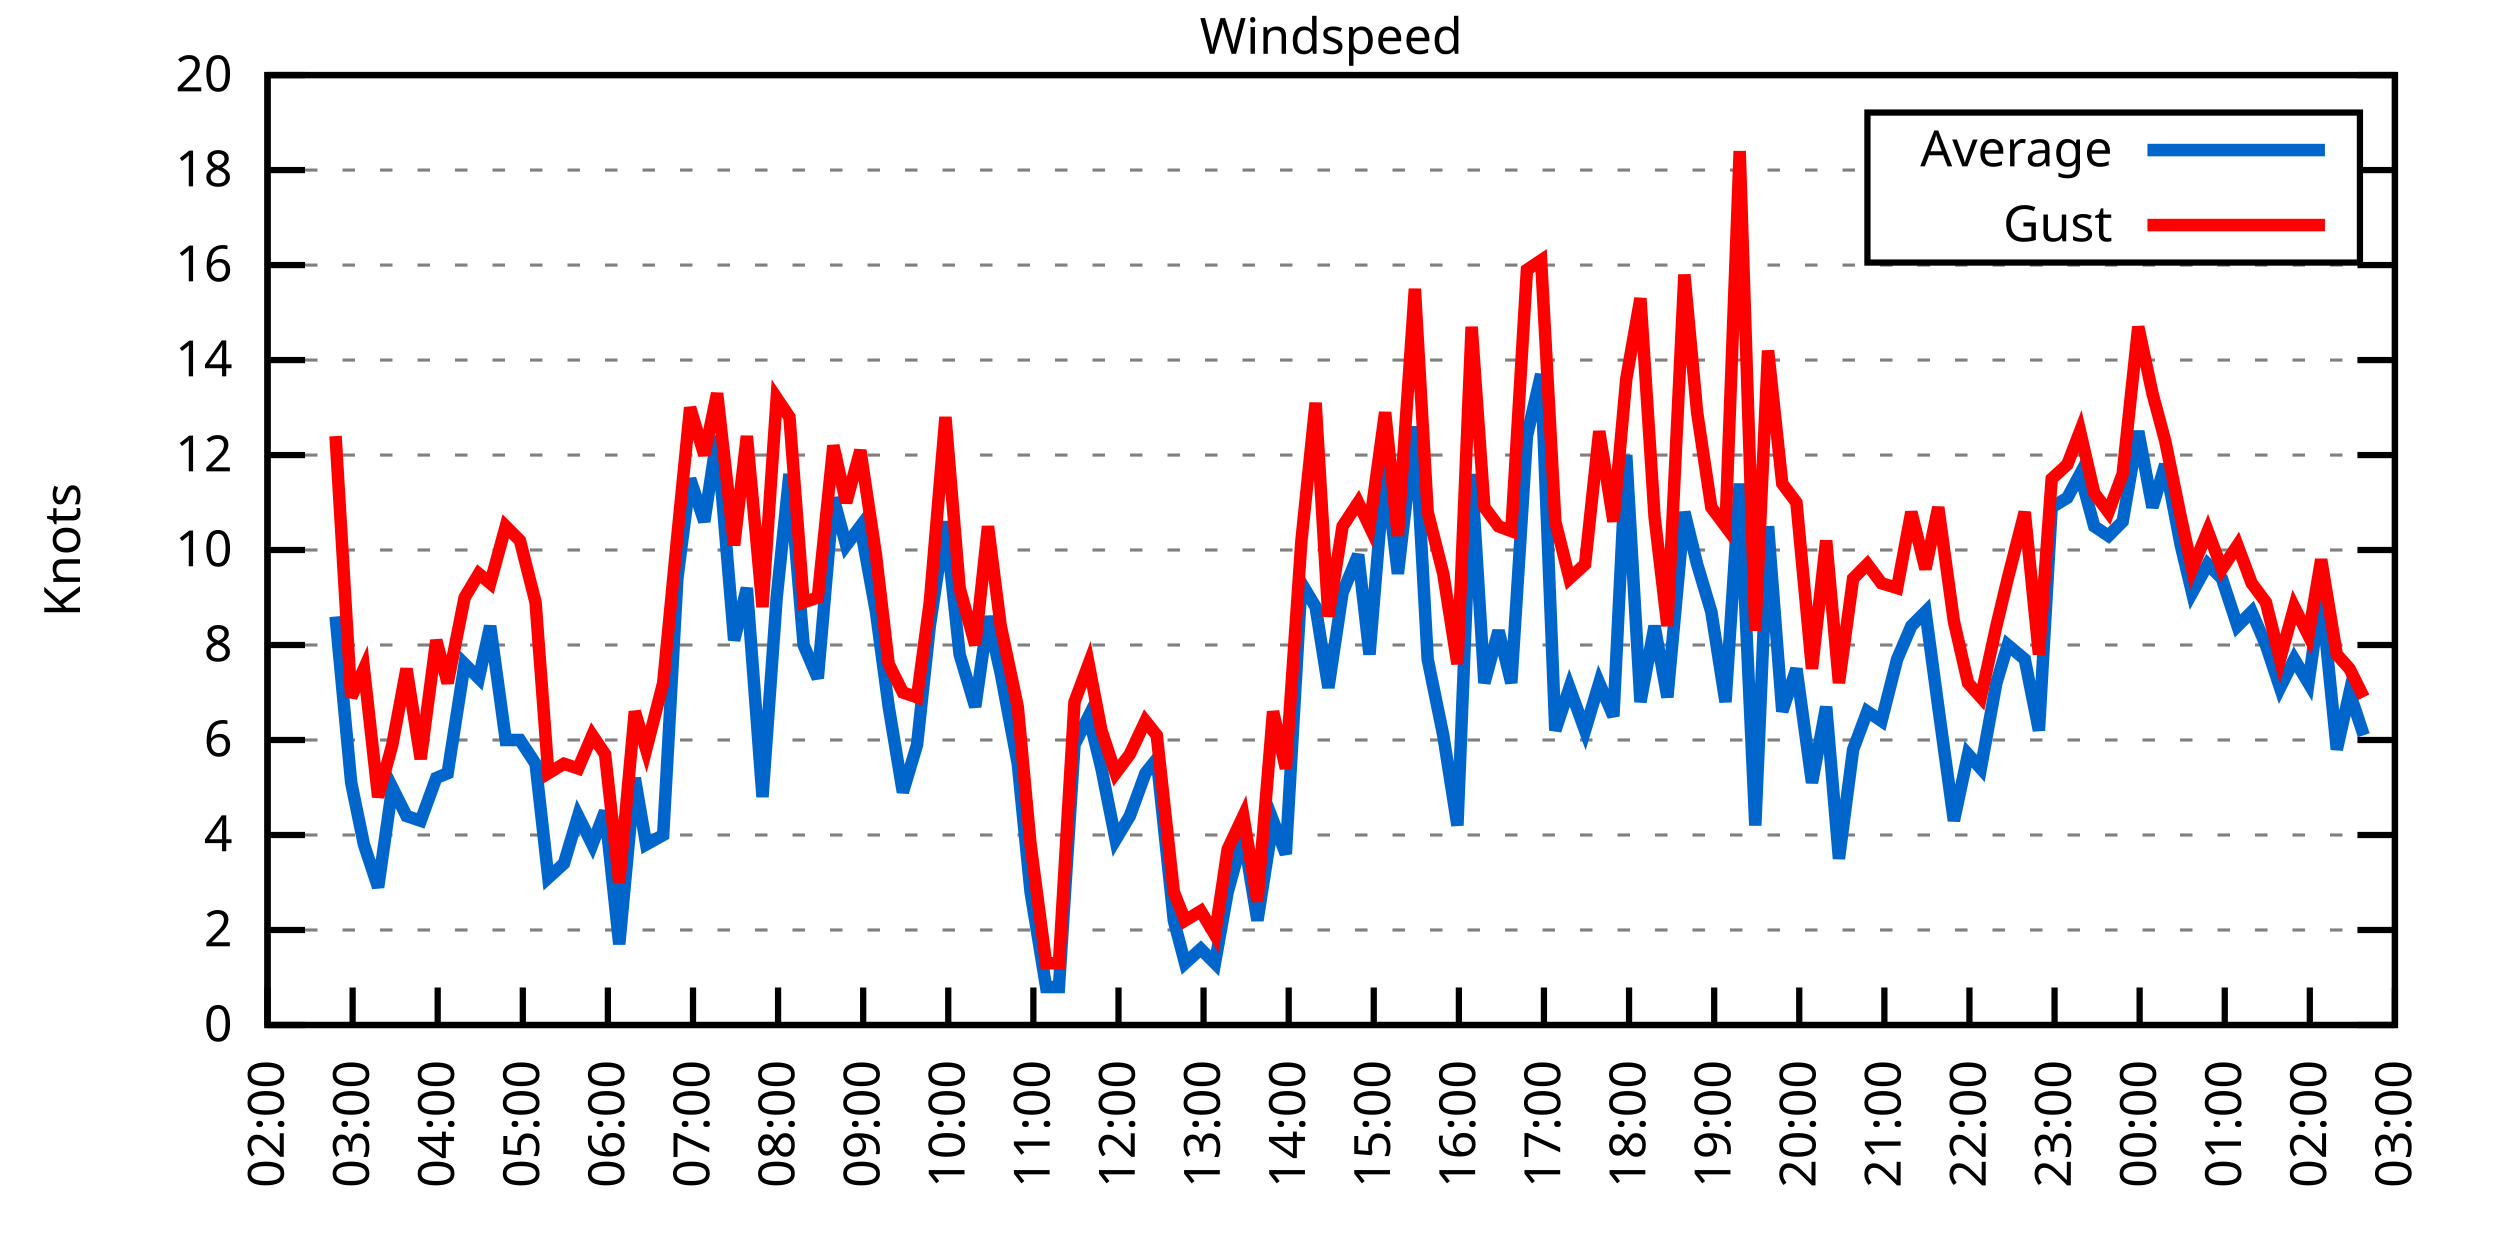
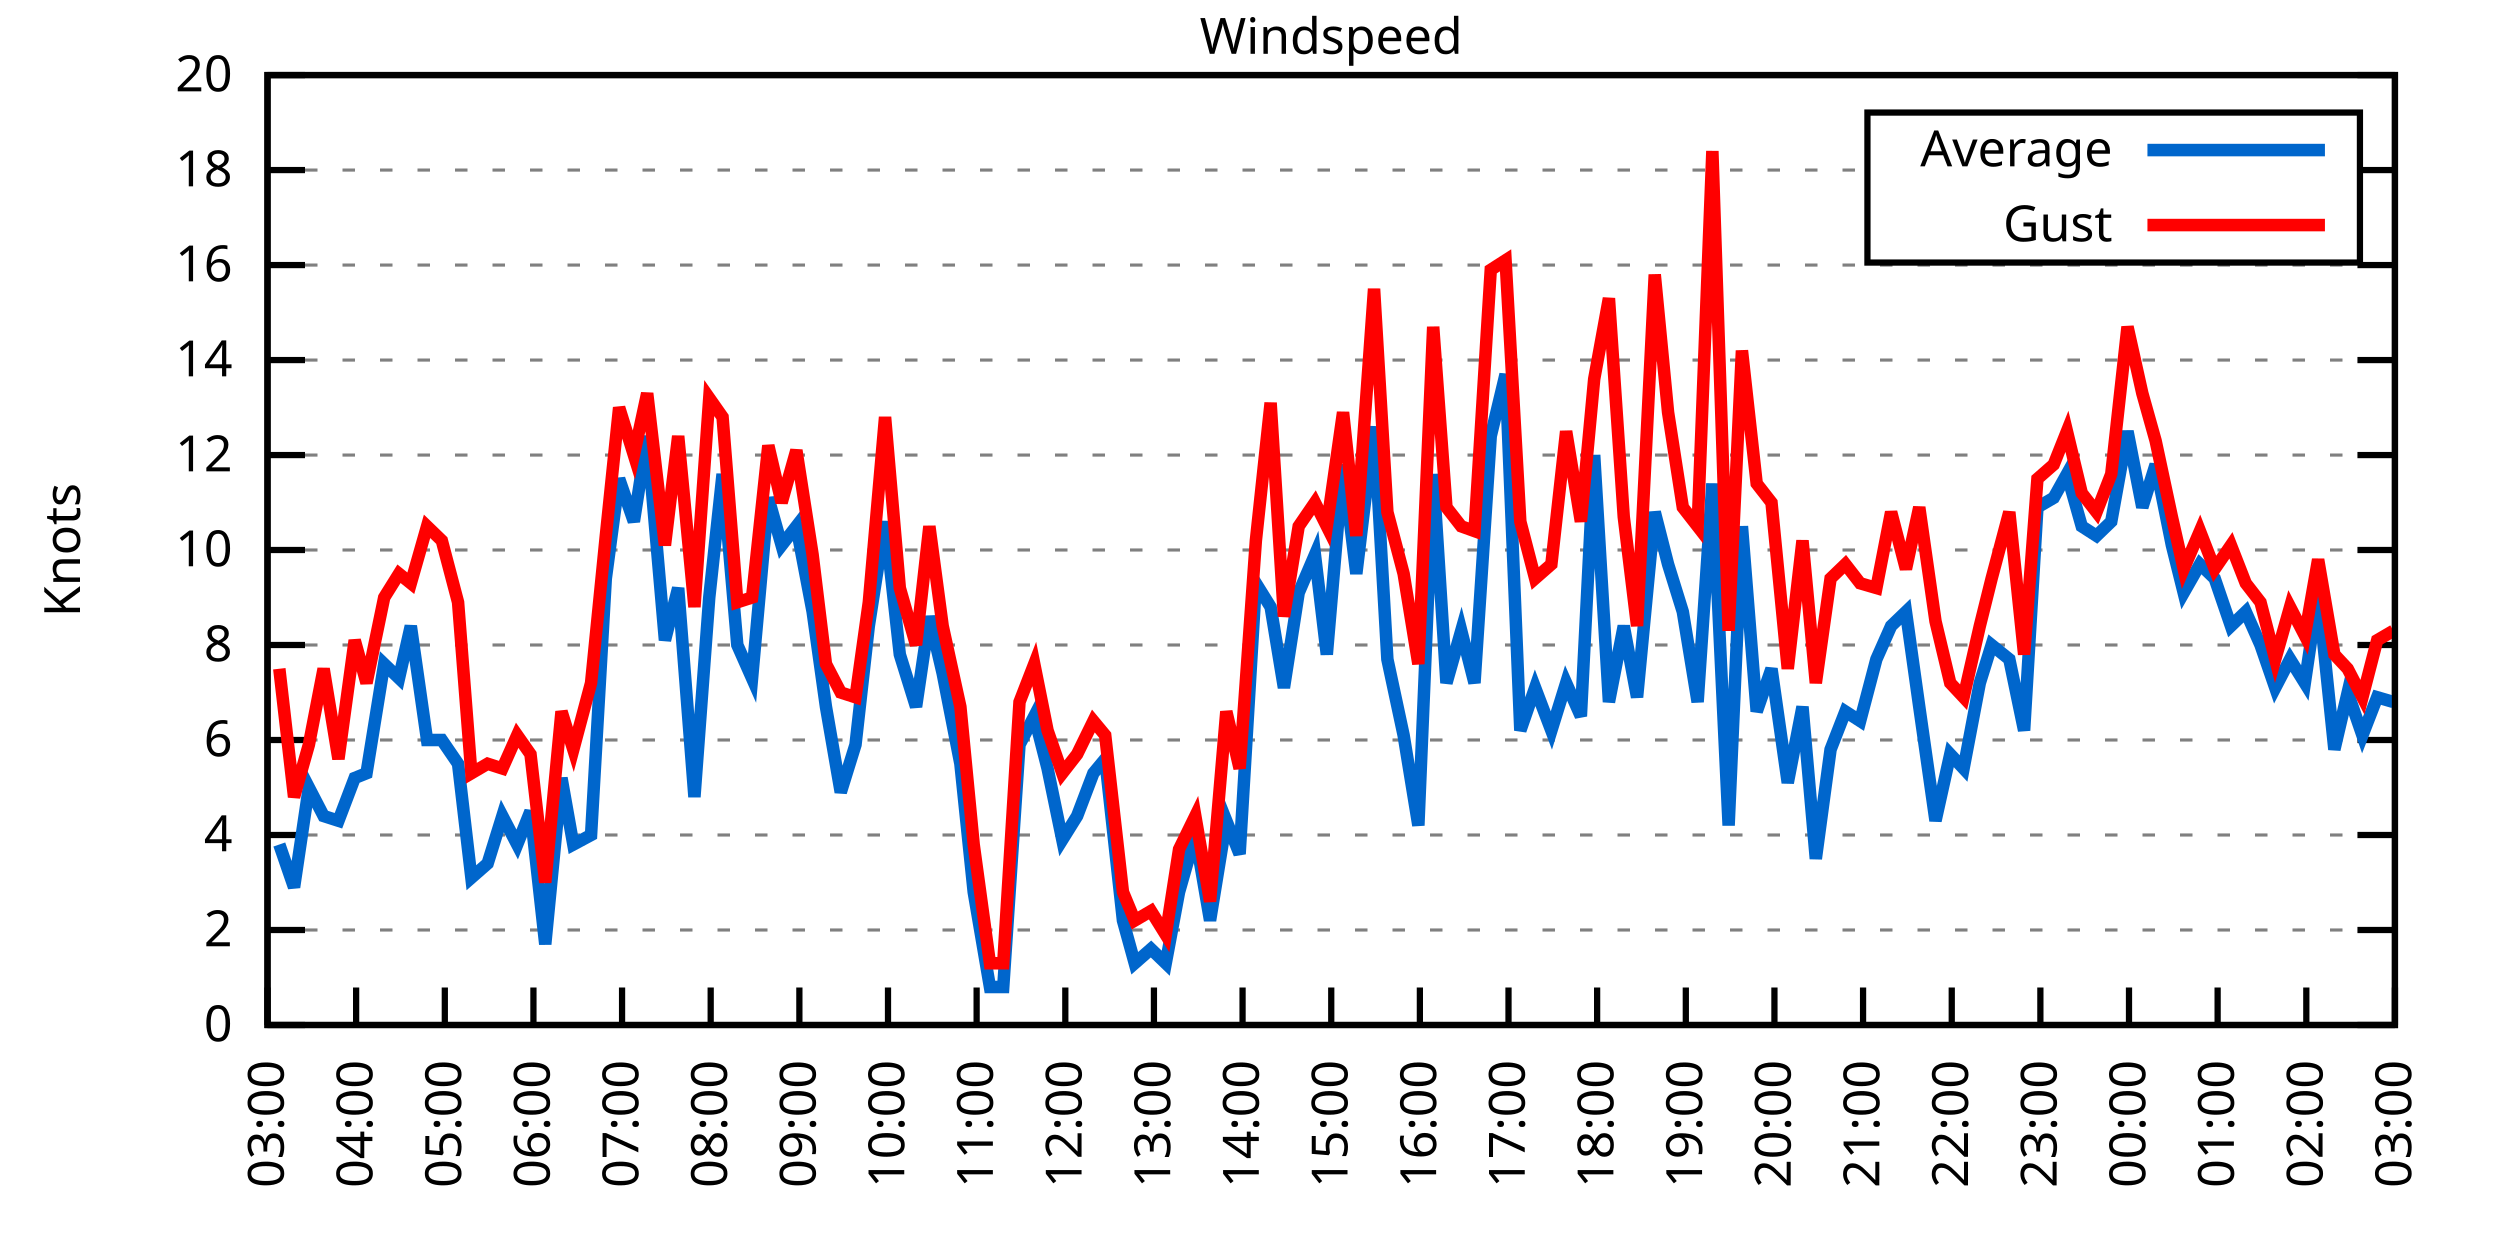
<svg xmlns="http://www.w3.org/2000/svg" xmlns:xlink="http://www.w3.org/1999/xlink" width="400" height="200" viewBox="0 0 400 200">
  <g id="gnuplot_canvas">
    <rect x="0" y="0" width="400" height="200" fill="none" />
    <defs>
      <circle id="gpDot" r="0.5" stroke-width="0.5" stroke="currentColor" />
      <path id="gpPt0" stroke-width="0.333" stroke="currentColor" d="M-1,0 h2 M0,-1 v2" />
      <path id="gpPt1" stroke-width="0.333" stroke="currentColor" d="M-1,-1 L1,1 M1,-1 L-1,1" />
      <path id="gpPt2" stroke-width="0.333" stroke="currentColor" d="M-1,0 L1,0 M0,-1 L0,1 M-1,-1 L1,1 M-1,1 L1,-1" />
      <rect id="gpPt3" stroke-width="0.333" stroke="currentColor" x="-1" y="-1" width="2" height="2" />
      <rect id="gpPt4" stroke-width="0.333" stroke="currentColor" fill="currentColor" x="-1" y="-1" width="2" height="2" />
      <circle id="gpPt5" stroke-width="0.333" stroke="currentColor" cx="0" cy="0" r="1" />
      <use xlink:href="#gpPt5" id="gpPt6" fill="currentColor" stroke="none" />
      <path id="gpPt7" stroke-width="0.333" stroke="currentColor" d="M0,-1.33 L-1.33,0.67 L1.33,0.67 z" />
      <use xlink:href="#gpPt7" id="gpPt8" fill="currentColor" stroke="none" />
      <use xlink:href="#gpPt7" id="gpPt9" stroke="currentColor" transform="rotate(180)" />
      <use xlink:href="#gpPt9" id="gpPt10" fill="currentColor" stroke="none" />
      <use xlink:href="#gpPt3" id="gpPt11" stroke="currentColor" transform="rotate(45)" />
      <use xlink:href="#gpPt11" id="gpPt12" fill="currentColor" stroke="none" />
      <path id="gpPt13" stroke-width="0.333" stroke="currentColor" d="M0,1.330 L1.265,0.411 L0.782,-1.067 L-0.782,-1.076 L-1.265,0.411 z" />
      <use xlink:href="#gpPt13" id="gpPt14" fill="currentColor" stroke="none" />
      <filter id="textbox" filterUnits="objectBoundingBox" x="0" y="0" height="1" width="1">
        <feFlood flood-color="white" flood-opacity="1" result="bgnd" />
        <feComposite in="SourceGraphic" in2="bgnd" operator="atop" />
      </filter>
      <filter id="greybox" filterUnits="objectBoundingBox" x="0" y="0" height="1" width="1">
        <feFlood flood-color="lightgrey" flood-opacity="1" result="grey" />
        <feComposite in="SourceGraphic" in2="grey" operator="atop" />
      </filter>
    </defs>
    <g fill="none" color="white" stroke="currentColor" stroke-width="1.00" stroke-linecap="butt" stroke-linejoin="miter">
</g>
    <g fill="none" color="black" stroke="currentColor" stroke-width="1.00" stroke-linecap="butt" stroke-linejoin="miter">
      <g stroke="none" shape-rendering="crispEdges">
        <polygon fill="rgb(255, 255, 255)" points="42.80,164.00 383.18,164.00 383.18,12.02 42.80,12.02 " />
      </g>
    </g>
    <g fill="none" color="black" stroke="currentColor" stroke-width="1.00" stroke-linecap="butt" stroke-linejoin="miter">
</g>
    <g fill="none" color="black" stroke="black" stroke-width="0.50" stroke-linecap="butt" stroke-linejoin="miter">
</g>
    <g fill="none" color="gray" stroke="currentColor" stroke-width="0.50" stroke-linecap="butt" stroke-linejoin="miter">
      <path stroke="gray" stroke-dasharray="2,4" class="gridline" d="M42.80,164.00 L383.19,164.00  " />
    </g>
    <g fill="none" color="gray" stroke="gray" stroke-width="1.00" stroke-linecap="butt" stroke-linejoin="miter">
</g>
    <g fill="none" color="black" stroke="currentColor" stroke-width="1.00" stroke-linecap="butt" stroke-linejoin="miter">
      <path stroke="black" d="M42.80,164.00 L48.80,164.00 M383.19,164.00 L377.19,164.00  " />
      <g transform="translate(37.20,166.60)" stroke="none" fill="black" font-family="Sans" font-size="8.00" text-anchor="end">
        <text>
          <tspan font-family="Sans"> 0</tspan>
        </text>
      </g>
    </g>
    <g fill="none" color="black" stroke="currentColor" stroke-width="1.00" stroke-linecap="butt" stroke-linejoin="miter">
</g>
    <g fill="none" color="black" stroke="black" stroke-width="0.50" stroke-linecap="butt" stroke-linejoin="miter">
</g>
    <g fill="none" color="gray" stroke="currentColor" stroke-width="0.50" stroke-linecap="butt" stroke-linejoin="miter">
      <path stroke="gray" stroke-dasharray="2,4" class="gridline" d="M42.80,148.80 L383.19,148.80  " />
    </g>
    <g fill="none" color="gray" stroke="gray" stroke-width="1.00" stroke-linecap="butt" stroke-linejoin="miter">
</g>
    <g fill="none" color="black" stroke="currentColor" stroke-width="1.00" stroke-linecap="butt" stroke-linejoin="miter">
      <path stroke="black" d="M42.80,148.80 L48.80,148.80 M383.19,148.80 L377.19,148.80  " />
      <g transform="translate(37.20,151.40)" stroke="none" fill="black" font-family="Sans" font-size="8.00" text-anchor="end">
        <text>
          <tspan font-family="Sans"> 2</tspan>
        </text>
      </g>
    </g>
    <g fill="none" color="black" stroke="currentColor" stroke-width="1.00" stroke-linecap="butt" stroke-linejoin="miter">
</g>
    <g fill="none" color="black" stroke="black" stroke-width="0.50" stroke-linecap="butt" stroke-linejoin="miter">
</g>
    <g fill="none" color="gray" stroke="currentColor" stroke-width="0.50" stroke-linecap="butt" stroke-linejoin="miter">
      <path stroke="gray" stroke-dasharray="2,4" class="gridline" d="M42.80,133.60 L383.19,133.60  " />
    </g>
    <g fill="none" color="gray" stroke="gray" stroke-width="1.00" stroke-linecap="butt" stroke-linejoin="miter">
</g>
    <g fill="none" color="black" stroke="currentColor" stroke-width="1.00" stroke-linecap="butt" stroke-linejoin="miter">
      <path stroke="black" d="M42.80,133.60 L48.80,133.60 M383.19,133.60 L377.19,133.60  " />
      <g transform="translate(37.20,136.20)" stroke="none" fill="black" font-family="Sans" font-size="8.00" text-anchor="end">
        <text>
          <tspan font-family="Sans"> 4</tspan>
        </text>
      </g>
    </g>
    <g fill="none" color="black" stroke="currentColor" stroke-width="1.00" stroke-linecap="butt" stroke-linejoin="miter">
</g>
    <g fill="none" color="black" stroke="black" stroke-width="0.50" stroke-linecap="butt" stroke-linejoin="miter">
</g>
    <g fill="none" color="gray" stroke="currentColor" stroke-width="0.50" stroke-linecap="butt" stroke-linejoin="miter">
      <path stroke="gray" stroke-dasharray="2,4" class="gridline" d="M42.80,118.40 L383.19,118.40  " />
    </g>
    <g fill="none" color="gray" stroke="gray" stroke-width="1.00" stroke-linecap="butt" stroke-linejoin="miter">
</g>
    <g fill="none" color="black" stroke="currentColor" stroke-width="1.00" stroke-linecap="butt" stroke-linejoin="miter">
      <path stroke="black" d="M42.80,118.40 L48.80,118.40 M383.19,118.40 L377.19,118.40  " />
      <g transform="translate(37.20,121.00)" stroke="none" fill="black" font-family="Sans" font-size="8.00" text-anchor="end">
        <text>
          <tspan font-family="Sans"> 6</tspan>
        </text>
      </g>
    </g>
    <g fill="none" color="black" stroke="currentColor" stroke-width="1.00" stroke-linecap="butt" stroke-linejoin="miter">
</g>
    <g fill="none" color="black" stroke="black" stroke-width="0.50" stroke-linecap="butt" stroke-linejoin="miter">
</g>
    <g fill="none" color="gray" stroke="currentColor" stroke-width="0.50" stroke-linecap="butt" stroke-linejoin="miter">
      <path stroke="gray" stroke-dasharray="2,4" class="gridline" d="M42.80,103.20 L383.19,103.20  " />
    </g>
    <g fill="none" color="gray" stroke="gray" stroke-width="1.00" stroke-linecap="butt" stroke-linejoin="miter">
</g>
    <g fill="none" color="black" stroke="currentColor" stroke-width="1.00" stroke-linecap="butt" stroke-linejoin="miter">
      <path stroke="black" d="M42.80,103.20 L48.80,103.20 M383.19,103.20 L377.19,103.20  " />
      <g transform="translate(37.20,105.80)" stroke="none" fill="black" font-family="Sans" font-size="8.00" text-anchor="end">
        <text>
          <tspan font-family="Sans"> 8</tspan>
        </text>
      </g>
    </g>
    <g fill="none" color="black" stroke="currentColor" stroke-width="1.00" stroke-linecap="butt" stroke-linejoin="miter">
</g>
    <g fill="none" color="black" stroke="black" stroke-width="0.50" stroke-linecap="butt" stroke-linejoin="miter">
</g>
    <g fill="none" color="gray" stroke="currentColor" stroke-width="0.50" stroke-linecap="butt" stroke-linejoin="miter">
      <path stroke="gray" stroke-dasharray="2,4" class="gridline" d="M42.80,88.00 L383.19,88.00  " />
    </g>
    <g fill="none" color="gray" stroke="gray" stroke-width="1.00" stroke-linecap="butt" stroke-linejoin="miter">
</g>
    <g fill="none" color="black" stroke="currentColor" stroke-width="1.00" stroke-linecap="butt" stroke-linejoin="miter">
      <path stroke="black" d="M42.80,88.00 L48.80,88.00 M383.19,88.00 L377.19,88.00  " />
      <g transform="translate(37.20,90.60)" stroke="none" fill="black" font-family="Sans" font-size="8.00" text-anchor="end">
        <text>
          <tspan font-family="Sans"> 10</tspan>
        </text>
      </g>
    </g>
    <g fill="none" color="black" stroke="currentColor" stroke-width="1.00" stroke-linecap="butt" stroke-linejoin="miter">
</g>
    <g fill="none" color="black" stroke="black" stroke-width="0.50" stroke-linecap="butt" stroke-linejoin="miter">
</g>
    <g fill="none" color="gray" stroke="currentColor" stroke-width="0.50" stroke-linecap="butt" stroke-linejoin="miter">
      <path stroke="gray" stroke-dasharray="2,4" class="gridline" d="M42.80,72.81 L383.19,72.81  " />
    </g>
    <g fill="none" color="gray" stroke="gray" stroke-width="1.00" stroke-linecap="butt" stroke-linejoin="miter">
</g>
    <g fill="none" color="black" stroke="currentColor" stroke-width="1.00" stroke-linecap="butt" stroke-linejoin="miter">
      <path stroke="black" d="M42.80,72.81 L48.80,72.81 M383.19,72.81 L377.19,72.81  " />
      <g transform="translate(37.20,75.41)" stroke="none" fill="black" font-family="Sans" font-size="8.00" text-anchor="end">
        <text>
          <tspan font-family="Sans"> 12</tspan>
        </text>
      </g>
    </g>
    <g fill="none" color="black" stroke="currentColor" stroke-width="1.00" stroke-linecap="butt" stroke-linejoin="miter">
</g>
    <g fill="none" color="black" stroke="black" stroke-width="0.50" stroke-linecap="butt" stroke-linejoin="miter">
</g>
    <g fill="none" color="gray" stroke="currentColor" stroke-width="0.50" stroke-linecap="butt" stroke-linejoin="miter">
      <path stroke="gray" stroke-dasharray="2,4" class="gridline" d="M42.80,57.61 L383.19,57.61  " />
    </g>
    <g fill="none" color="gray" stroke="gray" stroke-width="1.00" stroke-linecap="butt" stroke-linejoin="miter">
</g>
    <g fill="none" color="black" stroke="currentColor" stroke-width="1.00" stroke-linecap="butt" stroke-linejoin="miter">
      <path stroke="black" d="M42.80,57.61 L48.80,57.61 M383.19,57.61 L377.19,57.61  " />
      <g transform="translate(37.20,60.21)" stroke="none" fill="black" font-family="Sans" font-size="8.00" text-anchor="end">
        <text>
          <tspan font-family="Sans"> 14</tspan>
        </text>
      </g>
    </g>
    <g fill="none" color="black" stroke="currentColor" stroke-width="1.00" stroke-linecap="butt" stroke-linejoin="miter">
</g>
    <g fill="none" color="black" stroke="black" stroke-width="0.50" stroke-linecap="butt" stroke-linejoin="miter">
</g>
    <g fill="none" color="gray" stroke="currentColor" stroke-width="0.50" stroke-linecap="butt" stroke-linejoin="miter">
      <path stroke="gray" stroke-dasharray="2,4" class="gridline" d="M42.80,42.41 L383.19,42.41  " />
    </g>
    <g fill="none" color="gray" stroke="gray" stroke-width="1.00" stroke-linecap="butt" stroke-linejoin="miter">
</g>
    <g fill="none" color="black" stroke="currentColor" stroke-width="1.00" stroke-linecap="butt" stroke-linejoin="miter">
      <path stroke="black" d="M42.80,42.41 L48.80,42.41 M383.19,42.41 L377.19,42.41  " />
      <g transform="translate(37.20,45.01)" stroke="none" fill="black" font-family="Sans" font-size="8.00" text-anchor="end">
        <text>
          <tspan font-family="Sans"> 16</tspan>
        </text>
      </g>
    </g>
    <g fill="none" color="black" stroke="currentColor" stroke-width="1.00" stroke-linecap="butt" stroke-linejoin="miter">
</g>
    <g fill="none" color="black" stroke="black" stroke-width="0.50" stroke-linecap="butt" stroke-linejoin="miter">
</g>
    <g fill="none" color="gray" stroke="currentColor" stroke-width="0.50" stroke-linecap="butt" stroke-linejoin="miter">
      <path stroke="gray" stroke-dasharray="2,4" class="gridline" d="M42.80,27.21 L298.79,27.21 M377.59,27.21 L383.19,27.21  " />
    </g>
    <g fill="none" color="gray" stroke="gray" stroke-width="1.00" stroke-linecap="butt" stroke-linejoin="miter">
</g>
    <g fill="none" color="black" stroke="currentColor" stroke-width="1.00" stroke-linecap="butt" stroke-linejoin="miter">
      <path stroke="black" d="M42.80,27.21 L48.80,27.21 M383.19,27.21 L377.19,27.21  " />
      <g transform="translate(37.20,29.81)" stroke="none" fill="black" font-family="Sans" font-size="8.00" text-anchor="end">
        <text>
          <tspan font-family="Sans"> 18</tspan>
        </text>
      </g>
    </g>
    <g fill="none" color="black" stroke="currentColor" stroke-width="1.00" stroke-linecap="butt" stroke-linejoin="miter">
</g>
    <g fill="none" color="black" stroke="black" stroke-width="0.50" stroke-linecap="butt" stroke-linejoin="miter">
</g>
    <g fill="none" color="gray" stroke="currentColor" stroke-width="0.50" stroke-linecap="butt" stroke-linejoin="miter">
      <path stroke="gray" stroke-dasharray="2,4" class="gridline" d="M42.80,12.01 L383.19,12.01  " />
    </g>
    <g fill="none" color="gray" stroke="gray" stroke-width="1.00" stroke-linecap="butt" stroke-linejoin="miter">
</g>
    <g fill="none" color="black" stroke="currentColor" stroke-width="1.00" stroke-linecap="butt" stroke-linejoin="miter">
      <path stroke="black" d="M42.80,12.01 L48.80,12.01 M383.19,12.01 L377.19,12.01  " />
      <g transform="translate(37.20,14.61)" stroke="none" fill="black" font-family="Sans" font-size="8.00" text-anchor="end">
        <text>
          <tspan font-family="Sans"> 20</tspan>
        </text>
      </g>
    </g>
    <g fill="none" color="black" stroke="currentColor" stroke-width="1.00" stroke-linecap="butt" stroke-linejoin="miter">
      <path stroke="black" d="M42.80,164.00 L42.80,158.00  " />
      <g transform="translate(45.40,169.60) rotate(270.00)" stroke="none" fill="black" font-family="Sans" font-size="8.00" text-anchor="end">
        <text>
-           <tspan font-family="Sans">02:00</tspan>
-         </text>
-       </g>
-     </g>
-     <g fill="none" color="black" stroke="currentColor" stroke-width="1.00" stroke-linecap="butt" stroke-linejoin="miter">
-       <path stroke="black" d="M56.42,164.00 L56.42,158.00  " />
-       <g transform="translate(59.02,169.60) rotate(270.00)" stroke="none" fill="black" font-family="Sans" font-size="8.00" text-anchor="end">
-         <text>
          <tspan font-family="Sans">03:00</tspan>
        </text>
      </g>
    </g>
    <g fill="none" color="black" stroke="currentColor" stroke-width="1.00" stroke-linecap="butt" stroke-linejoin="miter">
-       <path stroke="black" d="M70.03,164.00 L70.03,158.00  " />
-       <g transform="translate(72.63,169.60) rotate(270.00)" stroke="none" fill="black" font-family="Sans" font-size="8.00" text-anchor="end">
+       <path stroke="black" d="M56.98,164.00 L56.98,158.00  " />
+       <g transform="translate(59.58,169.60) rotate(270.00)" stroke="none" fill="black" font-family="Sans" font-size="8.00" text-anchor="end">
        <text>
          <tspan font-family="Sans">04:00</tspan>
        </text>
      </g>
    </g>
    <g fill="none" color="black" stroke="currentColor" stroke-width="1.00" stroke-linecap="butt" stroke-linejoin="miter">
-       <path stroke="black" d="M83.65,164.00 L83.65,158.00  " />
-       <g transform="translate(86.25,169.60) rotate(270.00)" stroke="none" fill="black" font-family="Sans" font-size="8.00" text-anchor="end">
+       <path stroke="black" d="M71.17,164.00 L71.17,158.00  " />
+       <g transform="translate(73.77,169.60) rotate(270.00)" stroke="none" fill="black" font-family="Sans" font-size="8.00" text-anchor="end">
        <text>
          <tspan font-family="Sans">05:00</tspan>
        </text>
      </g>
    </g>
    <g fill="none" color="black" stroke="currentColor" stroke-width="1.00" stroke-linecap="butt" stroke-linejoin="miter">
-       <path stroke="black" d="M97.26,164.00 L97.26,158.00  " />
-       <g transform="translate(99.86,169.60) rotate(270.00)" stroke="none" fill="black" font-family="Sans" font-size="8.00" text-anchor="end">
+       <path stroke="black" d="M85.35,164.00 L85.35,158.00  " />
+       <g transform="translate(87.95,169.60) rotate(270.00)" stroke="none" fill="black" font-family="Sans" font-size="8.00" text-anchor="end">
        <text>
          <tspan font-family="Sans">06:00</tspan>
        </text>
      </g>
    </g>
    <g fill="none" color="black" stroke="currentColor" stroke-width="1.00" stroke-linecap="butt" stroke-linejoin="miter">
-       <path stroke="black" d="M110.88,164.00 L110.88,158.00  " />
-       <g transform="translate(113.48,169.60) rotate(270.00)" stroke="none" fill="black" font-family="Sans" font-size="8.00" text-anchor="end">
+       <path stroke="black" d="M99.53,164.00 L99.53,158.00  " />
+       <g transform="translate(102.13,169.60) rotate(270.00)" stroke="none" fill="black" font-family="Sans" font-size="8.00" text-anchor="end">
        <text>
          <tspan font-family="Sans">07:00</tspan>
        </text>
      </g>
    </g>
    <g fill="none" color="black" stroke="currentColor" stroke-width="1.00" stroke-linecap="butt" stroke-linejoin="miter">
-       <path stroke="black" d="M124.49,164.00 L124.49,158.00  " />
-       <g transform="translate(127.09,169.60) rotate(270.00)" stroke="none" fill="black" font-family="Sans" font-size="8.00" text-anchor="end">
+       <path stroke="black" d="M113.71,164.00 L113.71,158.00  " />
+       <g transform="translate(116.31,169.60) rotate(270.00)" stroke="none" fill="black" font-family="Sans" font-size="8.00" text-anchor="end">
        <text>
          <tspan font-family="Sans">08:00</tspan>
        </text>
      </g>
    </g>
    <g fill="none" color="black" stroke="currentColor" stroke-width="1.00" stroke-linecap="butt" stroke-linejoin="miter">
-       <path stroke="black" d="M138.11,164.00 L138.11,158.00  " />
-       <g transform="translate(140.71,169.60) rotate(270.00)" stroke="none" fill="black" font-family="Sans" font-size="8.00" text-anchor="end">
+       <path stroke="black" d="M127.90,164.00 L127.90,158.00  " />
+       <g transform="translate(130.50,169.60) rotate(270.00)" stroke="none" fill="black" font-family="Sans" font-size="8.00" text-anchor="end">
        <text>
          <tspan font-family="Sans">09:00</tspan>
        </text>
      </g>
    </g>
    <g fill="none" color="black" stroke="currentColor" stroke-width="1.00" stroke-linecap="butt" stroke-linejoin="miter">
-       <path stroke="black" d="M151.72,164.00 L151.72,158.00  " />
-       <g transform="translate(154.32,169.60) rotate(270.00)" stroke="none" fill="black" font-family="Sans" font-size="8.00" text-anchor="end">
+       <path stroke="black" d="M142.08,164.00 L142.08,158.00  " />
+       <g transform="translate(144.68,169.60) rotate(270.00)" stroke="none" fill="black" font-family="Sans" font-size="8.00" text-anchor="end">
        <text>
          <tspan font-family="Sans">10:00</tspan>
        </text>
      </g>
    </g>
    <g fill="none" color="black" stroke="currentColor" stroke-width="1.00" stroke-linecap="butt" stroke-linejoin="miter">
-       <path stroke="black" d="M165.34,164.00 L165.34,158.00  " />
-       <g transform="translate(167.94,169.60) rotate(270.00)" stroke="none" fill="black" font-family="Sans" font-size="8.00" text-anchor="end">
+       <path stroke="black" d="M156.26,164.00 L156.26,158.00  " />
+       <g transform="translate(158.86,169.60) rotate(270.00)" stroke="none" fill="black" font-family="Sans" font-size="8.00" text-anchor="end">
        <text>
          <tspan font-family="Sans">11:00</tspan>
        </text>
      </g>
    </g>
    <g fill="none" color="black" stroke="currentColor" stroke-width="1.00" stroke-linecap="butt" stroke-linejoin="miter">
-       <path stroke="black" d="M178.96,164.00 L178.96,158.00  " />
-       <g transform="translate(181.56,169.60) rotate(270.00)" stroke="none" fill="black" font-family="Sans" font-size="8.00" text-anchor="end">
+       <path stroke="black" d="M170.45,164.00 L170.45,158.00  " />
+       <g transform="translate(173.05,169.60) rotate(270.00)" stroke="none" fill="black" font-family="Sans" font-size="8.00" text-anchor="end">
        <text>
          <tspan font-family="Sans">12:00</tspan>
        </text>
      </g>
    </g>
    <g fill="none" color="black" stroke="currentColor" stroke-width="1.00" stroke-linecap="butt" stroke-linejoin="miter">
-       <path stroke="black" d="M192.57,164.00 L192.57,158.00  " />
-       <g transform="translate(195.17,169.60) rotate(270.00)" stroke="none" fill="black" font-family="Sans" font-size="8.00" text-anchor="end">
+       <path stroke="black" d="M184.63,164.00 L184.63,158.00  " />
+       <g transform="translate(187.23,169.60) rotate(270.00)" stroke="none" fill="black" font-family="Sans" font-size="8.00" text-anchor="end">
        <text>
          <tspan font-family="Sans">13:00</tspan>
        </text>
      </g>
    </g>
    <g fill="none" color="black" stroke="currentColor" stroke-width="1.00" stroke-linecap="butt" stroke-linejoin="miter">
-       <path stroke="black" d="M206.19,164.00 L206.19,158.00  " />
-       <g transform="translate(208.79,169.60) rotate(270.00)" stroke="none" fill="black" font-family="Sans" font-size="8.00" text-anchor="end">
+       <path stroke="black" d="M198.81,164.00 L198.81,158.00  " />
+       <g transform="translate(201.41,169.60) rotate(270.00)" stroke="none" fill="black" font-family="Sans" font-size="8.00" text-anchor="end">
        <text>
          <tspan font-family="Sans">14:00</tspan>
        </text>
      </g>
    </g>
    <g fill="none" color="black" stroke="currentColor" stroke-width="1.00" stroke-linecap="butt" stroke-linejoin="miter">
-       <path stroke="black" d="M219.80,164.00 L219.80,158.00  " />
-       <g transform="translate(222.40,169.60) rotate(270.00)" stroke="none" fill="black" font-family="Sans" font-size="8.00" text-anchor="end">
+       <path stroke="black" d="M213.00,164.00 L213.00,158.00  " />
+       <g transform="translate(215.60,169.60) rotate(270.00)" stroke="none" fill="black" font-family="Sans" font-size="8.00" text-anchor="end">
        <text>
          <tspan font-family="Sans">15:00</tspan>
        </text>
      </g>
    </g>
    <g fill="none" color="black" stroke="currentColor" stroke-width="1.00" stroke-linecap="butt" stroke-linejoin="miter">
-       <path stroke="black" d="M233.42,164.00 L233.42,158.00  " />
-       <g transform="translate(236.02,169.60) rotate(270.00)" stroke="none" fill="black" font-family="Sans" font-size="8.00" text-anchor="end">
+       <path stroke="black" d="M227.18,164.00 L227.18,158.00  " />
+       <g transform="translate(229.78,169.60) rotate(270.00)" stroke="none" fill="black" font-family="Sans" font-size="8.00" text-anchor="end">
        <text>
          <tspan font-family="Sans">16:00</tspan>
        </text>
      </g>
    </g>
    <g fill="none" color="black" stroke="currentColor" stroke-width="1.00" stroke-linecap="butt" stroke-linejoin="miter">
-       <path stroke="black" d="M247.03,164.00 L247.03,158.00  " />
-       <g transform="translate(249.63,169.60) rotate(270.00)" stroke="none" fill="black" font-family="Sans" font-size="8.00" text-anchor="end">
+       <path stroke="black" d="M241.36,164.00 L241.36,158.00  " />
+       <g transform="translate(243.96,169.60) rotate(270.00)" stroke="none" fill="black" font-family="Sans" font-size="8.00" text-anchor="end">
        <text>
          <tspan font-family="Sans">17:00</tspan>
        </text>
      </g>
    </g>
    <g fill="none" color="black" stroke="currentColor" stroke-width="1.00" stroke-linecap="butt" stroke-linejoin="miter">
-       <path stroke="black" d="M260.65,164.00 L260.65,158.00  " />
-       <g transform="translate(263.25,169.60) rotate(270.00)" stroke="none" fill="black" font-family="Sans" font-size="8.00" text-anchor="end">
+       <path stroke="black" d="M255.54,164.00 L255.54,158.00  " />
+       <g transform="translate(258.14,169.60) rotate(270.00)" stroke="none" fill="black" font-family="Sans" font-size="8.00" text-anchor="end">
        <text>
          <tspan font-family="Sans">18:00</tspan>
        </text>
      </g>
    </g>
    <g fill="none" color="black" stroke="currentColor" stroke-width="1.00" stroke-linecap="butt" stroke-linejoin="miter">
-       <path stroke="black" d="M274.27,164.00 L274.27,158.00  " />
-       <g transform="translate(276.87,169.60) rotate(270.00)" stroke="none" fill="black" font-family="Sans" font-size="8.00" text-anchor="end">
+       <path stroke="black" d="M269.73,164.00 L269.73,158.00  " />
+       <g transform="translate(272.33,169.60) rotate(270.00)" stroke="none" fill="black" font-family="Sans" font-size="8.00" text-anchor="end">
        <text>
          <tspan font-family="Sans">19:00</tspan>
        </text>
      </g>
    </g>
    <g fill="none" color="black" stroke="currentColor" stroke-width="1.00" stroke-linecap="butt" stroke-linejoin="miter">
-       <path stroke="black" d="M287.88,164.00 L287.88,158.00  " />
-       <g transform="translate(290.48,169.60) rotate(270.00)" stroke="none" fill="black" font-family="Sans" font-size="8.00" text-anchor="end">
+       <path stroke="black" d="M283.91,164.00 L283.91,158.00  " />
+       <g transform="translate(286.51,169.60) rotate(270.00)" stroke="none" fill="black" font-family="Sans" font-size="8.00" text-anchor="end">
        <text>
          <tspan font-family="Sans">20:00</tspan>
        </text>
      </g>
    </g>
    <g fill="none" color="black" stroke="currentColor" stroke-width="1.00" stroke-linecap="butt" stroke-linejoin="miter">
-       <path stroke="black" d="M301.50,164.00 L301.50,158.00  " />
-       <g transform="translate(304.10,169.60) rotate(270.00)" stroke="none" fill="black" font-family="Sans" font-size="8.00" text-anchor="end">
+       <path stroke="black" d="M298.09,164.00 L298.09,158.00  " />
+       <g transform="translate(300.69,169.60) rotate(270.00)" stroke="none" fill="black" font-family="Sans" font-size="8.00" text-anchor="end">
        <text>
          <tspan font-family="Sans">21:00</tspan>
        </text>
      </g>
    </g>
    <g fill="none" color="black" stroke="currentColor" stroke-width="1.00" stroke-linecap="butt" stroke-linejoin="miter">
-       <path stroke="black" d="M315.11,164.00 L315.11,158.00  " />
-       <g transform="translate(317.71,169.60) rotate(270.00)" stroke="none" fill="black" font-family="Sans" font-size="8.00" text-anchor="end">
+       <path stroke="black" d="M312.28,164.00 L312.28,158.00  " />
+       <g transform="translate(314.88,169.60) rotate(270.00)" stroke="none" fill="black" font-family="Sans" font-size="8.00" text-anchor="end">
        <text>
          <tspan font-family="Sans">22:00</tspan>
        </text>
      </g>
    </g>
    <g fill="none" color="black" stroke="currentColor" stroke-width="1.00" stroke-linecap="butt" stroke-linejoin="miter">
-       <path stroke="black" d="M328.73,164.00 L328.73,158.00  " />
-       <g transform="translate(331.33,169.60) rotate(270.00)" stroke="none" fill="black" font-family="Sans" font-size="8.00" text-anchor="end">
+       <path stroke="black" d="M326.46,164.00 L326.46,158.00  " />
+       <g transform="translate(329.06,169.60) rotate(270.00)" stroke="none" fill="black" font-family="Sans" font-size="8.00" text-anchor="end">
        <text>
          <tspan font-family="Sans">23:00</tspan>
        </text>
      </g>
    </g>
    <g fill="none" color="black" stroke="currentColor" stroke-width="1.00" stroke-linecap="butt" stroke-linejoin="miter">
-       <path stroke="black" d="M342.34,164.00 L342.34,158.00  " />
-       <g transform="translate(344.94,169.60) rotate(270.00)" stroke="none" fill="black" font-family="Sans" font-size="8.00" text-anchor="end">
+       <path stroke="black" d="M340.64,164.00 L340.64,158.00  " />
+       <g transform="translate(343.24,169.60) rotate(270.00)" stroke="none" fill="black" font-family="Sans" font-size="8.00" text-anchor="end">
        <text>
          <tspan font-family="Sans">00:00</tspan>
        </text>
      </g>
    </g>
    <g fill="none" color="black" stroke="currentColor" stroke-width="1.00" stroke-linecap="butt" stroke-linejoin="miter">
-       <path stroke="black" d="M355.96,164.00 L355.96,158.00  " />
-       <g transform="translate(358.56,169.60) rotate(270.00)" stroke="none" fill="black" font-family="Sans" font-size="8.00" text-anchor="end">
+       <path stroke="black" d="M354.82,164.00 L354.82,158.00  " />
+       <g transform="translate(357.42,169.60) rotate(270.00)" stroke="none" fill="black" font-family="Sans" font-size="8.00" text-anchor="end">
        <text>
          <tspan font-family="Sans">01:00</tspan>
        </text>
      </g>
    </g>
    <g fill="none" color="black" stroke="currentColor" stroke-width="1.00" stroke-linecap="butt" stroke-linejoin="miter">
-       <path stroke="black" d="M369.57,164.00 L369.57,158.00  " />
-       <g transform="translate(372.17,169.60) rotate(270.00)" stroke="none" fill="black" font-family="Sans" font-size="8.00" text-anchor="end">
+       <path stroke="black" d="M369.01,164.00 L369.01,158.00  " />
+       <g transform="translate(371.61,169.60) rotate(270.00)" stroke="none" fill="black" font-family="Sans" font-size="8.00" text-anchor="end">
        <text>
          <tspan font-family="Sans">02:00</tspan>
        </text>
      </g>
    </g>
    <g fill="none" color="black" stroke="currentColor" stroke-width="1.00" stroke-linecap="butt" stroke-linejoin="miter">
      <path stroke="black" d="M383.19,164.00 L383.19,158.00  " />
      <g transform="translate(385.79,169.60) rotate(270.00)" stroke="none" fill="black" font-family="Sans" font-size="8.00" text-anchor="end">
        <text>
          <tspan font-family="Sans">03:00</tspan>
        </text>
      </g>
    </g>
    <g fill="none" color="black" stroke="currentColor" stroke-width="1.00" stroke-linecap="butt" stroke-linejoin="miter">
</g>
    <g fill="none" color="black" stroke="currentColor" stroke-width="1.00" stroke-linecap="butt" stroke-linejoin="miter">
      <path stroke="black" d="M42.80,12.01 L42.80,164.00 L383.19,164.00 L383.19,12.01 L42.80,12.01 Z  " />
    </g>
    <g fill="none" color="black" stroke="currentColor" stroke-width="1.00" stroke-linecap="butt" stroke-linejoin="miter">
</g>
    <g fill="none" color="black" stroke="currentColor" stroke-width="1.00" stroke-linecap="butt" stroke-linejoin="miter">
      <path stroke="black" d="M298.79,42.01 L298.79,18.01 L377.59,18.01 L377.59,42.01 L298.79,42.01 Z  " />
    </g>
    <g id="Windspeed_plot_1">
      <g fill="none" color="white" stroke="black" stroke-width="2.00" stroke-linecap="butt" stroke-linejoin="miter">
</g>
      <g fill="none" color="black" stroke="currentColor" stroke-width="2.00" stroke-linecap="butt" stroke-linejoin="miter">
        <g transform="translate(337.99,26.61)" stroke="none" fill="black" font-family="Sans" font-size="8.00" text-anchor="end">
          <text>
            <tspan font-family="Sans">Average</tspan>
          </text>
        </g>
      </g>
      <g fill="none" color="black" stroke="currentColor" stroke-width="2.00" stroke-linecap="butt" stroke-linejoin="miter">
-         <path stroke="rgb(  0, 102, 204)" d="M343.59,24.01 L371.99,24.01 M53.69,98.64 L56.19,125.24 L58.23,135.12 L60.50,141.96 L62.77,126.00 L65.04,130.56   L67.31,131.32 L69.80,124.48 L71.62,123.72 L74.34,106.24 L76.61,108.52 L78.43,100.16 L80.92,118.40 L83.19,118.40   L85.69,122.20 L87.73,140.44 L90.23,138.16 L92.50,130.56 L94.77,135.12 L96.81,129.80 L99.08,151.08 L101.57,124.48   L103.39,135.12 L106.11,133.60 L108.38,92.56 L110.42,76.61 L112.69,83.45 L114.74,69.77 L117.46,102.44 L119.50,94.08   L122.00,127.52 L124.27,95.60 L126.31,75.85 L128.58,103.20 L130.85,108.52 L133.34,79.65 L135.39,87.25 L137.66,84.21   L140.15,97.88 L142.19,113.08 L144.46,126.76 L146.73,119.16 L148.77,100.16 L151.27,83.45 L153.54,104.72 L156.04,113.08   L158.08,98.64 L160.12,107.76 L162.84,122.20 L164.89,142.72 L167.38,157.92 L169.43,157.92 L171.92,119.16 L174.19,114.60   L176.23,122.96 L178.50,134.36 L180.77,130.56 L183.27,123.72 L185.08,121.44 L187.81,147.28 L189.62,154.12 L192.12,151.84   L194.39,154.12 L196.43,142.72 L198.93,133.60 L201.19,147.28 L203.69,131.32 L205.73,136.64 L208.23,93.32 L210.50,97.12   L212.54,110.04 L214.81,94.84 L217.31,88.76 L219.12,104.72 L221.62,74.33 L223.66,91.80 L226.38,68.25 L228.43,105.48   L230.92,117.64 L233.19,132.08 L235.46,75.85 L237.50,109.28 L239.77,100.92 L241.81,109.28 L244.31,69.77 L246.58,59.89   L248.85,116.88 L251.12,110.04 L253.61,116.88 L255.88,109.28 L258.15,114.60 L260.20,72.81 L262.47,112.32 L264.73,100.16   L266.78,111.56 L269.50,81.93 L271.54,90.28 L273.81,97.88 L276.08,112.32 L278.35,77.37 L280.85,132.08 L282.89,84.21   L285.16,113.84 L287.43,107.00 L289.92,125.24 L292.19,113.08 L294.23,137.40 L296.50,119.92 L298.77,113.84 L301.04,115.36   L303.54,105.48 L305.81,100.16 L308.08,97.88 L310.12,113.08 L312.62,131.32 L314.89,120.68 L316.93,122.96 L319.42,109.28   L321.24,103.20 L323.96,105.48 L326.23,116.88 L328.27,81.17 L330.77,79.65 L332.81,75.85 L335.08,84.21 L337.35,85.73   L339.62,83.45 L342.12,69.01 L344.39,81.17 L346.43,74.33 L348.92,87.25 L350.74,94.84 L353.24,90.28 L355.50,92.56   L358.00,100.16 L360.27,97.88 L362.54,103.20 L364.81,110.04 L367.08,105.48 L369.35,109.28 L371.39,94.84 L373.89,119.92   L375.93,110.80 L378.20,117.64  " />
+         <path stroke="rgb(  0, 102, 204)" d="M343.59,24.01 L371.99,24.01 M44.69,135.12 L47.05,141.96 L49.42,126.00 L51.78,130.56 L54.15,131.32 L56.75,124.48   L58.64,123.72 L61.47,106.24 L63.84,108.52 L65.73,100.16 L68.33,118.40 L70.69,118.40 L73.29,122.20 L75.42,140.44   L78.02,138.16 L80.38,130.56 L82.75,135.12 L84.88,129.80 L87.24,151.08 L89.84,124.48 L91.73,135.12 L94.57,133.60   L96.93,92.56 L99.06,76.61 L101.42,83.45 L103.55,69.77 L106.39,102.44 L108.51,94.08 L111.11,127.52 L113.48,95.60   L115.61,75.85 L117.97,103.20 L120.33,108.52 L122.93,79.65 L125.06,87.25 L127.42,84.21 L130.02,97.88 L132.15,113.08   L134.52,126.76 L136.88,119.16 L139.01,100.16 L141.61,83.45 L143.97,104.72 L146.57,113.08 L148.70,98.64 L150.83,107.76   L153.66,122.20 L155.79,142.72 L158.39,157.92 L160.52,157.92 L163.12,119.16 L165.48,114.60 L167.61,122.96 L169.97,134.36   L172.34,130.56 L174.94,123.72 L176.83,121.44 L179.67,147.28 L181.56,154.12 L184.16,151.84 L186.52,154.12 L188.65,142.72   L191.25,133.60 L193.61,147.28 L196.21,131.32 L198.34,136.64 L200.94,93.32 L203.30,97.12 L205.43,110.04 L207.79,94.84   L210.39,88.76 L212.29,104.72 L214.89,74.33 L217.01,91.80 L219.85,68.25 L221.98,105.48 L224.58,117.64 L226.94,132.08   L229.31,75.85 L231.43,109.28 L233.80,100.92 L235.92,109.28 L238.52,69.77 L240.89,59.89 L243.25,116.88 L245.62,110.04   L248.22,116.88 L250.58,109.28 L252.94,114.60 L255.07,72.81 L257.43,112.32 L259.80,100.16 L261.93,111.56 L264.76,81.93   L266.89,90.28 L269.25,97.88 L271.62,112.32 L273.98,77.37 L276.58,132.08 L278.71,84.21 L281.07,113.84 L283.44,107.00   L286.04,125.24 L288.40,113.08 L290.53,137.40 L292.89,119.92 L295.26,113.84 L297.62,115.36 L300.22,105.48 L302.58,100.16   L304.95,97.88 L307.08,113.08 L309.68,131.32 L312.04,120.68 L314.17,122.96 L316.77,109.28 L318.66,103.20 L321.49,105.48   L323.86,116.88 L325.99,81.17 L328.59,79.65 L330.71,75.85 L333.08,84.21 L335.44,85.73 L337.80,83.45 L340.40,69.01   L342.77,81.17 L344.90,74.33 L347.50,87.25 L349.39,94.84 L351.99,90.28 L354.35,92.56 L356.95,100.16 L359.32,97.88   L361.68,103.20 L364.04,110.04 L366.41,105.48 L368.77,109.28 L370.90,94.84 L373.50,119.92 L375.63,110.80 L377.99,117.64   L380.35,111.56 L382.95,112.32  " />
      </g>
    </g>
    <g id="Windspeed_plot_2">
      <g fill="none" color="black" stroke="currentColor" stroke-width="2.00" stroke-linecap="butt" stroke-linejoin="miter">
        <g transform="translate(337.99,38.61)" stroke="none" fill="black" font-family="Sans" font-size="8.00" text-anchor="end">
          <text>
            <tspan font-family="Sans">Gust</tspan>
          </text>
        </g>
      </g>
      <g fill="none" color="black" stroke="currentColor" stroke-width="2.00" stroke-linecap="butt" stroke-linejoin="miter">
-         <path stroke="rgb(255,   0,   0)" d="M343.59,36.01 L371.99,36.01 M53.69,69.77 L56.19,111.56 L58.23,107.00 L60.50,127.52 L62.77,119.16 L65.04,107.00   L67.31,121.44 L69.80,102.44 L71.62,109.28 L74.34,95.60 L76.61,91.80 L78.43,93.32 L80.92,84.21 L83.19,86.49   L85.69,96.36 L87.73,123.72 L90.23,122.20 L92.50,122.96 L94.77,117.64 L96.81,120.68 L99.08,141.20 L101.57,113.84   L103.39,119.92 L106.11,109.28 L108.38,85.73 L110.42,65.21 L112.69,72.81 L114.74,62.93 L117.46,87.25 L119.50,69.77   L122.00,97.12 L124.27,63.69 L126.31,66.73 L128.58,96.36 L130.85,95.60 L133.34,71.29 L135.39,80.41 L137.66,72.05   L140.15,88.76 L142.19,106.24 L144.46,110.80 L146.73,111.56 L148.77,96.36 L151.27,66.73 L153.54,94.08 L156.04,103.20   L158.08,84.21 L160.12,100.16 L162.84,113.08 L164.89,135.12 L167.38,154.12 L169.43,154.12 L171.92,112.32 L174.19,106.24   L176.23,116.88 L178.50,123.72 L180.77,120.68 L183.27,115.36 L185.08,117.64 L187.81,142.72 L189.62,147.28 L192.12,145.76   L194.39,149.56 L196.43,135.88 L198.93,130.56 L201.19,144.24 L203.69,113.84 L205.73,122.96 L208.23,86.49 L210.50,64.45   L212.54,98.64 L214.81,84.21 L217.31,80.41 L219.12,84.21 L221.62,65.97 L223.66,85.73 L226.38,46.21 L228.43,81.93   L230.92,91.80 L233.19,106.24 L235.46,52.29 L237.50,81.17 L239.77,84.21 L241.81,84.97 L244.31,43.17 L246.58,41.65   L248.85,83.45 L251.12,92.56 L253.61,90.28 L255.88,69.01 L258.15,83.45 L260.20,60.65 L262.47,47.73 L264.73,82.69   L266.78,100.16 L269.50,43.93 L271.54,65.97 L273.81,81.17 L276.08,84.21 L278.35,24.17 L280.85,100.92 L282.89,56.09   L285.16,77.37 L287.43,80.41 L289.92,107.00 L292.19,86.49 L294.23,109.28 L296.50,92.56 L298.77,90.28 L301.04,93.32   L303.54,94.08 L305.81,81.93 L308.08,91.04 L310.12,81.17 L312.62,99.40 L314.89,109.28 L316.93,111.56 L319.42,100.16   L321.24,92.56 L323.96,81.93 L326.23,104.72 L328.27,76.61 L330.77,74.33 L332.81,69.01 L335.08,78.89 L337.35,81.93   L339.62,75.85 L342.12,52.29 L344.39,62.93 L346.43,70.53 L348.92,82.69 L350.74,91.04 L353.24,84.97 L355.50,91.04   L358.00,87.25 L360.27,93.32 L362.54,96.36 L364.81,105.48 L367.08,97.12 L369.35,101.68 L371.39,89.52 L373.89,104.72   L375.93,107.00 L378.20,111.56  " />
+         <path stroke="rgb(255,   0,   0)" d="M343.59,36.01 L371.99,36.01 M44.69,107.00 L47.05,127.52 L49.42,119.16 L51.78,107.00 L54.15,121.44 L56.75,102.44   L58.64,109.28 L61.47,95.60 L63.84,91.80 L65.73,93.32 L68.33,84.21 L70.69,86.49 L73.29,96.36 L75.42,123.72   L78.02,122.20 L80.38,122.96 L82.75,117.64 L84.88,120.68 L87.24,141.20 L89.84,113.84 L91.73,119.92 L94.57,109.28   L96.93,85.73 L99.06,65.21 L101.42,72.81 L103.55,62.93 L106.39,87.25 L108.51,69.77 L111.11,97.12 L113.48,63.69   L115.61,66.73 L117.97,96.36 L120.33,95.60 L122.93,71.29 L125.06,80.41 L127.42,72.05 L130.02,88.76 L132.15,106.24   L134.52,110.80 L136.88,111.56 L139.01,96.36 L141.61,66.73 L143.97,94.08 L146.57,103.20 L148.70,84.21 L150.83,100.16   L153.66,113.08 L155.79,135.12 L158.39,154.12 L160.52,154.12 L163.12,112.32 L165.48,106.24 L167.61,116.88 L169.97,123.72   L172.34,120.68 L174.94,115.36 L176.83,117.64 L179.67,142.72 L181.56,147.28 L184.16,145.76 L186.52,149.56 L188.65,135.88   L191.25,130.56 L193.61,144.24 L196.21,113.84 L198.34,122.96 L200.94,86.49 L203.30,64.45 L205.43,98.64 L207.79,84.21   L210.39,80.41 L212.29,84.21 L214.89,65.97 L217.01,85.73 L219.85,46.21 L221.98,81.93 L224.58,91.80 L226.94,106.24   L229.31,52.29 L231.43,81.17 L233.80,84.21 L235.92,84.97 L238.52,43.17 L240.89,41.65 L243.25,83.45 L245.62,92.56   L248.22,90.28 L250.58,69.01 L252.94,83.45 L255.07,60.65 L257.43,47.73 L259.80,82.69 L261.93,100.16 L264.76,43.93   L266.89,65.97 L269.25,81.17 L271.62,84.21 L273.98,24.17 L276.58,100.92 L278.71,56.09 L281.07,77.37 L283.44,80.41   L286.04,107.00 L288.40,86.49 L290.53,109.28 L292.89,92.56 L295.26,90.28 L297.62,93.32 L300.22,94.08 L302.58,81.93   L304.95,91.04 L307.08,81.17 L309.68,99.40 L312.04,109.28 L314.17,111.56 L316.77,100.16 L318.66,92.56 L321.49,81.93   L323.86,104.72 L325.99,76.61 L328.59,74.33 L330.71,69.01 L333.08,78.89 L335.44,81.93 L337.80,75.85 L340.40,52.29   L342.77,62.93 L344.90,70.53 L347.50,82.69 L349.39,91.04 L351.99,84.97 L354.35,91.04 L356.95,87.25 L359.32,93.32   L361.68,96.36 L364.04,105.48 L366.41,97.12 L368.77,101.68 L370.90,89.52 L373.50,104.72 L375.63,107.00 L377.99,111.56   L380.35,102.44 L382.95,100.92  " />
      </g>
    </g>
    <g fill="none" color="black" stroke="currentColor" stroke-width="2.00" stroke-linecap="butt" stroke-linejoin="miter">
</g>
    <g fill="none" color="black" stroke="black" stroke-width="1.00" stroke-linecap="butt" stroke-linejoin="miter">
</g>
    <g fill="none" color="black" stroke="currentColor" stroke-width="1.00" stroke-linecap="butt" stroke-linejoin="miter">
      <path stroke="black" d="M42.80,12.01 L42.80,164.00 L383.19,164.00 L383.19,12.01 L42.80,12.01 Z  " />
      <g transform="translate(12.80,88.01) rotate(270.00)" stroke="none" fill="black" font-family="Sans" font-size="8.00" text-anchor="middle">
        <text>
          <tspan font-family="Sans">Knots</tspan>
        </text>
      </g>
    </g>
    <g fill="none" color="black" stroke="currentColor" stroke-width="1.00" stroke-linecap="butt" stroke-linejoin="miter">
</g>
    <g fill="none" color="black" stroke="currentColor" stroke-width="1.00" stroke-linecap="butt" stroke-linejoin="miter">
      <g transform="translate(212.99,8.61)" stroke="none" fill="black" font-family="Sans" font-size="8.00" text-anchor="middle">
        <text>
          <tspan font-family="Sans">Windspeed</tspan>
        </text>
      </g>
    </g>
    <g fill="none" color="black" stroke="currentColor" stroke-width="1.00" stroke-linecap="butt" stroke-linejoin="miter">
</g>
  </g>
</svg>
